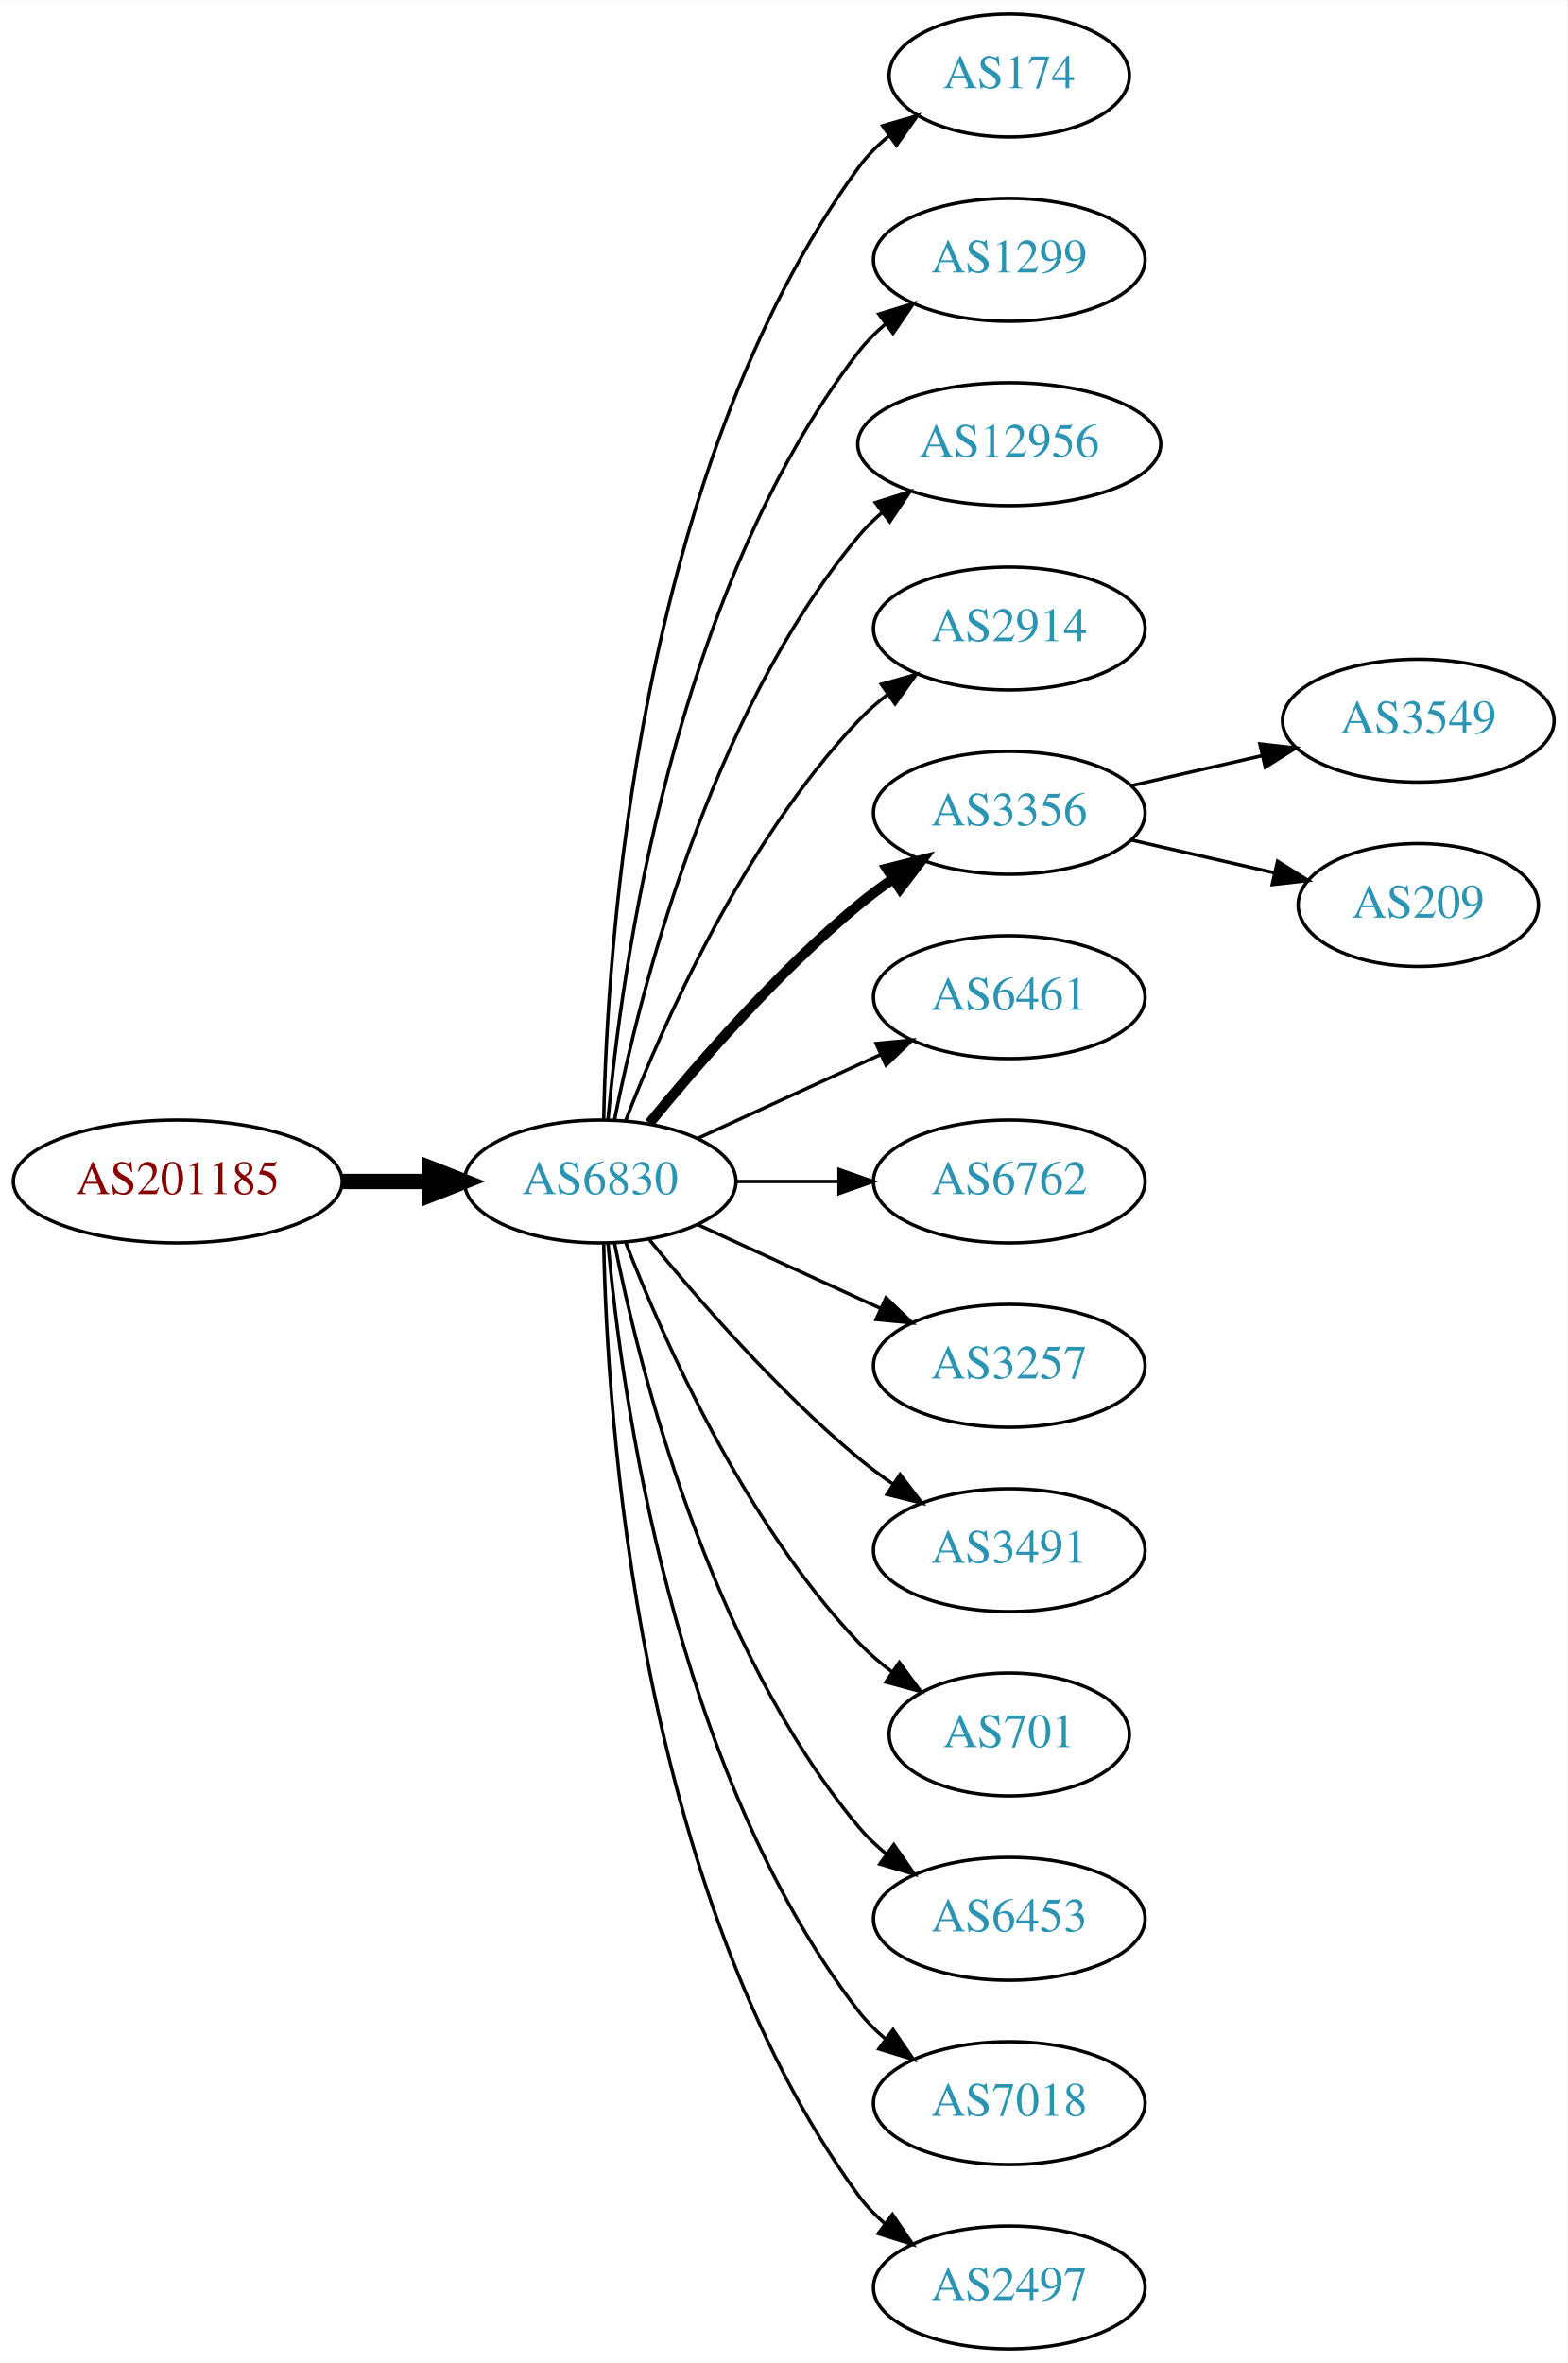
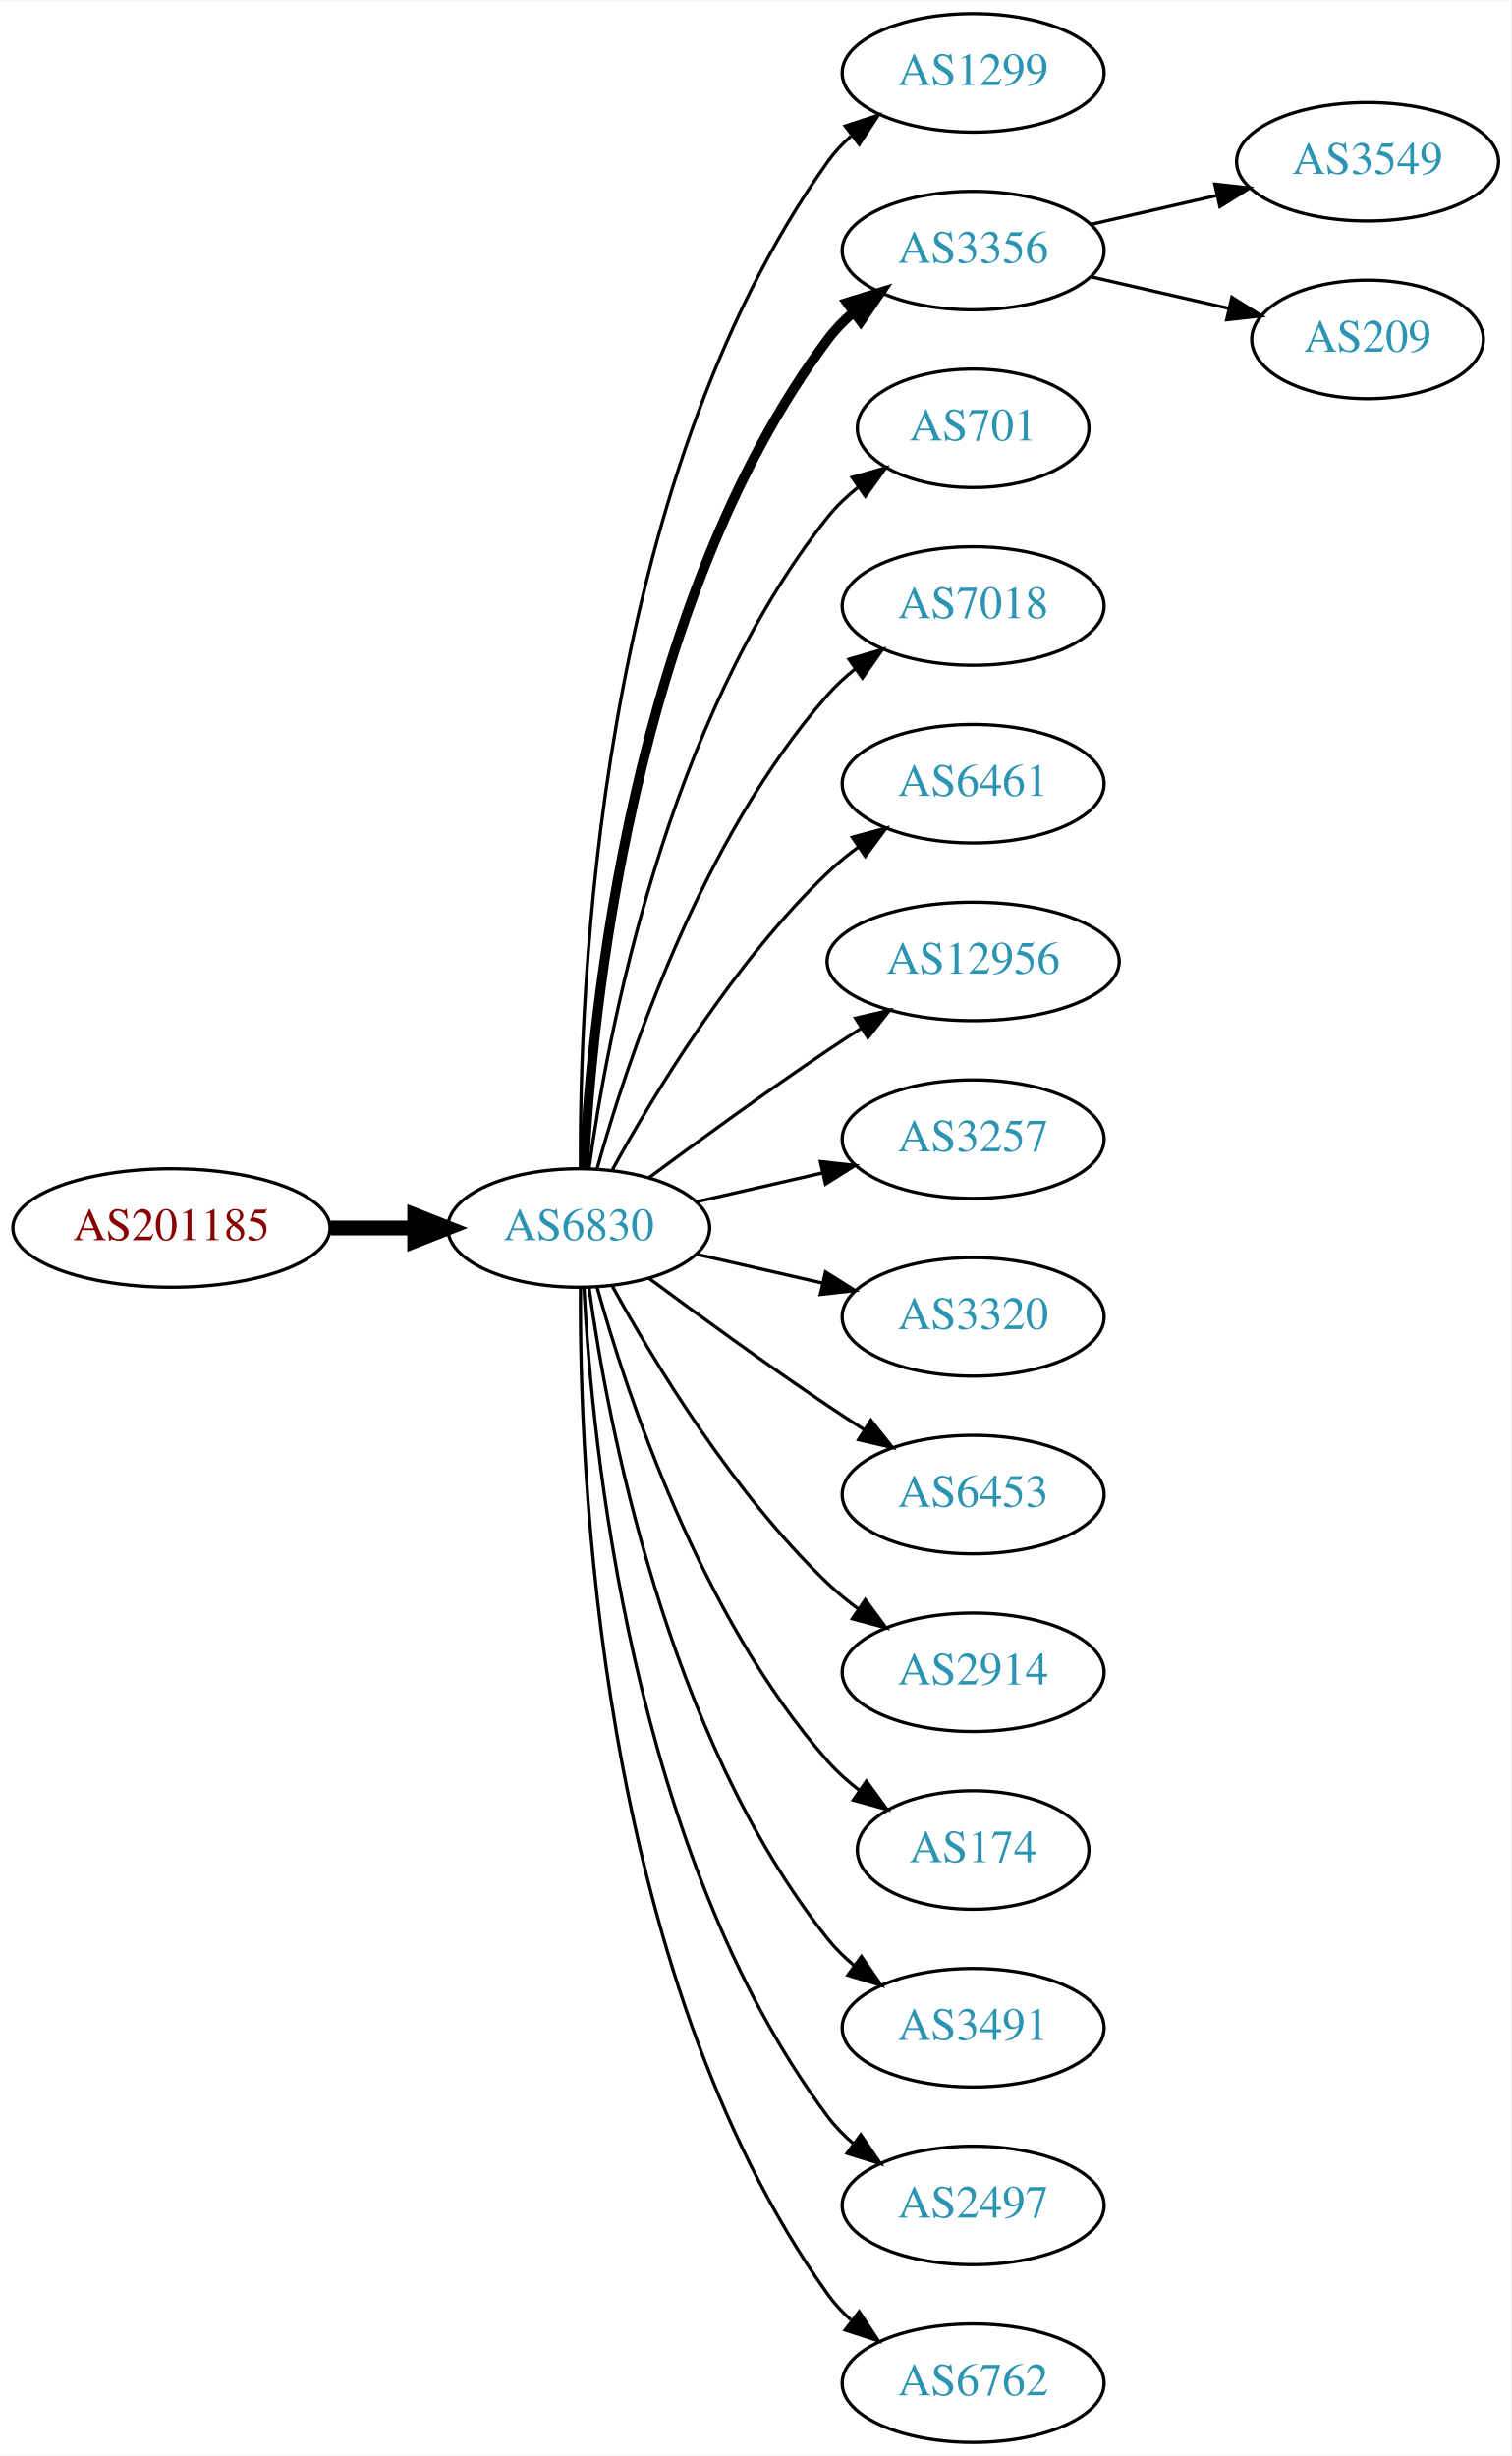
- <svg xmlns="http://www.w3.org/2000/svg" xmlns:xlink="http://www.w3.org/1999/xlink" width="459pt" height="692pt" viewBox="0.00 0.00 459.17 692.00">
-   <g id="graph0" class="graph" transform="scale(1 1) rotate(0) translate(4 688)">
-     <polygon fill="white" stroke="none" points="-4,4 -4,-688 455.17,-688 455.17,4 -4,4" />
+ <svg xmlns="http://www.w3.org/2000/svg" xmlns:xlink="http://www.w3.org/1999/xlink" width="459pt" height="746pt" viewBox="0.00 0.00 459.17 746.00">
+   <g id="graph0" class="graph" transform="scale(1 1) rotate(0) translate(4 742)">
+     <polygon fill="white" stroke="none" points="-4,4 -4,-742 455.17,-742 455.17,4 -4,4" />
    <g id="node1" class="node">
      <g id="a_node1">
        <a xlink:href="/asn/201185" xlink:title="AS201185 ~ Kapsch BusinessCom AG [AT]">
-           <ellipse fill="#ffffff" stroke="black" cx="48.096" cy="-342" rx="48.192" ry="18" />
-           <text text-anchor="middle" x="48.096" y="-338.3" font-family="Times,serif" font-size="14.00" fill="#880000">AS201185</text>
+           <ellipse fill="#ffffff" stroke="black" cx="48.096" cy="-369" rx="48.192" ry="18" />
+           <text text-anchor="middle" x="48.096" y="-365.3" font-family="Times,serif" font-size="14.00" fill="#880000">AS201185</text>
        </a>
      </g>
    </g>
    <g id="node2" class="node">
      <g id="a_node2">
        <a xlink:href="/asn/6830" xlink:title="AS6830 ~ LGI-UPC [AT]">
-           <ellipse fill="#ffffff" stroke="black" cx="171.838" cy="-342" rx="39.794" ry="18" />
-           <text text-anchor="middle" x="171.838" y="-338.3" font-family="Times,serif" font-size="14.00" fill="#2c94b3">AS6830</text>
+           <ellipse fill="#ffffff" stroke="black" cx="171.838" cy="-369" rx="39.794" ry="18" />
+           <text text-anchor="middle" x="171.838" y="-365.3" font-family="Times,serif" font-size="14.00" fill="#2c94b3">AS6830</text>
        </a>
      </g>
    </g>
    <g id="edge1" class="edge">
-       <path fill="none" stroke="black" stroke-width="4.5" d="M96.513,-342C104.867,-342 113.577,-342 121.969,-342" />
-       <polygon fill="black" stroke="black" stroke-width="4.5" points="122.004,-345.938 132.004,-342 122.004,-338.063 122.004,-345.938" />
+       <path fill="none" stroke="black" stroke-width="4.5" d="M96.513,-369C104.867,-369 113.577,-369 121.969,-369" />
+       <polygon fill="black" stroke="black" stroke-width="4.5" points="122.004,-372.938 132.004,-369 122.004,-365.063 122.004,-372.938" />
    </g>
    <g id="node3" class="node">
      <g id="a_node3">
-         <a xlink:href="/asn/174" xlink:title="AS174 ~ Cogent Communications [US]">
-           <ellipse fill="#ffffff" stroke="black" cx="291.681" cy="-666" rx="35.194" ry="18" />
-           <text text-anchor="middle" x="291.681" y="-662.3" font-family="Times,serif" font-size="14.00" fill="#2c94b3">AS174</text>
+         <a xlink:href="/asn/1299" xlink:title="AS1299 ~ Telia Carrier [EU]">
+           <ellipse fill="#ffffff" stroke="black" cx="291.681" cy="-720" rx="39.794" ry="18" />
+           <text text-anchor="middle" x="291.681" y="-716.3" font-family="Times,serif" font-size="14.00" fill="#2c94b3">AS1299</text>
        </a>
      </g>
    </g>
    <g id="edge2" class="edge">
-       <path fill="none" stroke="black" d="M172.87,-360.337C173.843,-410.079 182.562,-549.806 247.484,-639 250.002,-642.459 253.111,-645.575 256.497,-648.354" />
-       <polygon fill="black" stroke="black" points="254.578,-651.284 264.755,-654.229 258.636,-645.58 254.578,-651.284" />
+       <path fill="none" stroke="black" d="M172.387,-387.063C171.967,-439.503 177.121,-594.293 247.484,-693 249.486,-695.809 251.881,-698.388 254.502,-700.743" />
+       <polygon fill="black" stroke="black" points="252.807,-703.852 262.879,-707.139 257.055,-698.288 252.807,-703.852" />
    </g>
    <g id="node4" class="node">
      <g id="a_node4">
-         <a xlink:href="/asn/1299" xlink:title="AS1299 ~ Telia Carrier [EU]">
-           <ellipse fill="#ffffff" stroke="black" cx="291.681" cy="-612" rx="39.794" ry="18" />
-           <text text-anchor="middle" x="291.681" y="-608.3" font-family="Times,serif" font-size="14.00" fill="#2c94b3">AS1299</text>
+         <a xlink:href="/asn/3356" xlink:title="AS3356 ~ Level 3 Parent, LLC [US]">
+           <ellipse fill="#ffffff" stroke="black" cx="291.681" cy="-666" rx="39.794" ry="18" />
+           <text text-anchor="middle" x="291.681" y="-662.3" font-family="Times,serif" font-size="14.00" fill="#2c94b3">AS3356</text>
        </a>
      </g>
    </g>
    <g id="edge3" class="edge">
-       <path fill="none" stroke="black" d="M174.122,-360.117C178.02,-403.332 193.037,-514.131 247.484,-585 249.774,-587.981 252.494,-590.716 255.439,-593.205" />
-       <polygon fill="black" stroke="black" points="253.485,-596.113 263.615,-599.218 257.633,-590.473 253.485,-596.113" />
+       <path fill="none" stroke="black" stroke-width="3" d="M173.43,-387.023C175.806,-433.412 187.724,-558.893 247.484,-639 249.732,-642.013 252.424,-644.769 255.35,-647.272" />
+       <polygon fill="black" stroke="black" stroke-width="3" points="253.381,-650.169 263.502,-653.303 257.545,-644.542 253.381,-650.169" />
    </g>
    <g id="node5" class="node">
      <g id="a_node5">
-         <a xlink:href="/asn/12956" xlink:title="AS12956 ~ TELXIUS [ES]">
-           <ellipse fill="#ffffff" stroke="black" cx="291.681" cy="-558" rx="44.393" ry="18" />
-           <text text-anchor="middle" x="291.681" y="-554.3" font-family="Times,serif" font-size="14.00" fill="#2c94b3">AS12956</text>
+         <a xlink:href="/asn/701" xlink:title="AS701 ~ UUNET [US]">
+           <ellipse fill="#ffffff" stroke="black" cx="291.681" cy="-612" rx="35.194" ry="18" />
+           <text text-anchor="middle" x="291.681" y="-608.3" font-family="Times,serif" font-size="14.00" fill="#2c94b3">AS701</text>
        </a>
      </g>
    </g>
    <g id="edge4" class="edge">
-       <path fill="none" stroke="black" d="M176.037,-360.073C183.2,-396.141 203.474,-478.125 247.484,-531 249.578,-533.515 251.968,-535.867 254.526,-538.051" />
-       <polygon fill="black" stroke="black" points="252.475,-540.887 262.574,-544.091 256.677,-535.289 252.475,-540.887" />
+       <path fill="none" stroke="black" d="M174.977,-387.17C180.477,-426.974 198.303,-523.233 247.484,-585 250.149,-588.347 253.349,-591.393 256.788,-594.132" />
+       <polygon fill="black" stroke="black" points="254.905,-597.087 265.101,-599.965 258.925,-591.357 254.905,-597.087" />
    </g>
    <g id="node6" class="node">
      <g id="a_node6">
-         <a xlink:href="/asn/2914" xlink:title="AS2914 ~ NTT America, Inc. [US]">
-           <ellipse fill="#ffffff" stroke="black" cx="291.681" cy="-504" rx="39.794" ry="18" />
-           <text text-anchor="middle" x="291.681" y="-500.3" font-family="Times,serif" font-size="14.00" fill="#2c94b3">AS2914</text>
+         <a xlink:href="/asn/7018" xlink:title="AS7018 ~ AT&amp;T Services, Inc. [US]">
+           <ellipse fill="#ffffff" stroke="black" cx="291.681" cy="-558" rx="39.794" ry="18" />
+           <text text-anchor="middle" x="291.681" y="-554.3" font-family="Times,serif" font-size="14.00" fill="#2c94b3">AS7018</text>
        </a>
      </g>
    </g>
    <g id="edge5" class="edge">
-       <path fill="none" stroke="black" d="M179.361,-359.994C190.112,-387.728 213.769,-441.429 247.484,-477 250.07,-479.728 252.988,-482.294 256.056,-484.677" />
-       <polygon fill="black" stroke="black" points="254.21,-487.658 264.404,-490.543 258.234,-481.93 254.21,-487.658" />
+       <path fill="none" stroke="black" d="M177.411,-386.946C186.317,-418.995 208.601,-486.842 247.484,-531 249.968,-533.821 252.818,-536.449 255.844,-538.871" />
+       <polygon fill="black" stroke="black" points="253.961,-541.828 264.133,-544.791 258.029,-536.131 253.961,-541.828" />
    </g>
    <g id="node7" class="node">
      <g id="a_node7">
-         <a xlink:href="/asn/3356" xlink:title="AS3356 ~ Level 3 Parent, LLC [US]">
-           <ellipse fill="#ffffff" stroke="black" cx="291.681" cy="-450" rx="39.794" ry="18" />
-           <text text-anchor="middle" x="291.681" y="-446.3" font-family="Times,serif" font-size="14.00" fill="#2c94b3">AS3356</text>
+         <a xlink:href="/asn/6461" xlink:title="AS6461 ~ Zayo Bandwidth [US]">
+           <ellipse fill="#ffffff" stroke="black" cx="291.681" cy="-504" rx="39.794" ry="18" />
+           <text text-anchor="middle" x="291.681" y="-500.3" font-family="Times,serif" font-size="14.00" fill="#2c94b3">AS6461</text>
        </a>
      </g>
    </g>
    <g id="edge6" class="edge">
-       <path fill="none" stroke="black" stroke-width="3" d="M186.257,-359.065C200.372,-376.375 223.786,-403.345 247.484,-423 250.701,-425.668 254.201,-428.27 257.772,-430.741" />
-       <polygon fill="black" stroke="black" stroke-width="3" points="255.85,-433.666 266.128,-436.236 259.695,-427.817 255.85,-433.666" />
+       <path fill="none" stroke="black" d="M182.079,-386.713C194.625,-409.561 218.802,-449.611 247.484,-477 250.353,-479.739 253.542,-482.347 256.851,-484.785" />
+       <polygon fill="black" stroke="black" points="254.974,-487.742 265.21,-490.477 258.914,-481.956 254.974,-487.742" />
    </g>
    <g id="node8" class="node">
      <g id="a_node8">
-         <a xlink:href="/asn/6461" xlink:title="AS6461 ~ Zayo Bandwidth [US]">
-           <ellipse fill="#ffffff" stroke="black" cx="291.681" cy="-396" rx="39.794" ry="18" />
-           <text text-anchor="middle" x="291.681" y="-392.3" font-family="Times,serif" font-size="14.00" fill="#2c94b3">AS6461</text>
+         <a xlink:href="/asn/12956" xlink:title="AS12956 ~ TELXIUS [ES]">
+           <ellipse fill="#ffffff" stroke="black" cx="291.681" cy="-450" rx="44.393" ry="18" />
+           <text text-anchor="middle" x="291.681" y="-446.3" font-family="Times,serif" font-size="14.00" fill="#2c94b3">AS12956</text>
        </a>
      </g>
    </g>
    <g id="edge7" class="edge">
-       <path fill="none" stroke="black" d="M200.467,-354.661C216.424,-361.973 236.694,-371.261 253.977,-379.181" />
-       <polygon fill="black" stroke="black" points="252.676,-382.435 263.225,-383.419 255.592,-376.071 252.676,-382.435" />
+       <path fill="none" stroke="black" d="M193.168,-384.277C208.031,-395.304 228.775,-410.407 247.484,-423 250.774,-425.215 254.237,-427.482 257.711,-429.715" />
+       <polygon fill="black" stroke="black" points="255.959,-432.748 266.279,-435.148 259.708,-426.837 255.959,-432.748" />
    </g>
    <g id="node9" class="node">
      <g id="a_node9">
-         <a xlink:href="/asn/6762" xlink:title="AS6762 ~ TELECOM ITALIA SPARKLE S.p.A. [IT]">
-           <ellipse fill="#ffffff" stroke="black" cx="291.681" cy="-342" rx="39.794" ry="18" />
-           <text text-anchor="middle" x="291.681" y="-338.3" font-family="Times,serif" font-size="14.00" fill="#2c94b3">AS6762</text>
+         <a xlink:href="/asn/3257" xlink:title="AS3257 ~ GTT [DE]">
+           <ellipse fill="#ffffff" stroke="black" cx="291.681" cy="-396" rx="39.794" ry="18" />
+           <text text-anchor="middle" x="291.681" y="-392.3" font-family="Times,serif" font-size="14.00" fill="#2c94b3">AS3257</text>
        </a>
      </g>
    </g>
    <g id="edge8" class="edge">
-       <path fill="none" stroke="black" d="M211.751,-342C221.304,-342 231.654,-342 241.616,-342" />
-       <polygon fill="black" stroke="black" points="241.809,-345.5 251.809,-342 241.809,-338.5 241.809,-345.5" />
+       <path fill="none" stroke="black" d="M207.557,-376.955C219.557,-379.704 233.178,-382.825 245.871,-385.733" />
+       <polygon fill="black" stroke="black" points="245.273,-389.187 255.802,-388.009 246.836,-382.364 245.273,-389.187" />
    </g>
    <g id="node10" class="node">
      <g id="a_node10">
-         <a xlink:href="/asn/3257" xlink:title="AS3257 ~ GTT [DE]">
-           <ellipse fill="#ffffff" stroke="black" cx="291.681" cy="-288" rx="39.794" ry="18" />
-           <text text-anchor="middle" x="291.681" y="-284.3" font-family="Times,serif" font-size="14.00" fill="#2c94b3">AS3257</text>
+         <a xlink:href="/asn/3320" xlink:title="AS3320 ~ DTAG [DE]">
+           <ellipse fill="#ffffff" stroke="black" cx="291.681" cy="-342" rx="39.794" ry="18" />
+           <text text-anchor="middle" x="291.681" y="-338.3" font-family="Times,serif" font-size="14.00" fill="#2c94b3">AS3320</text>
        </a>
      </g>
    </g>
    <g id="edge9" class="edge">
-       <path fill="none" stroke="black" d="M200.467,-329.339C216.424,-322.027 236.694,-312.739 253.977,-304.819" />
-       <polygon fill="black" stroke="black" points="255.592,-307.929 263.225,-300.581 252.676,-301.565 255.592,-307.929" />
+       <path fill="none" stroke="black" d="M207.557,-361.045C219.557,-358.296 233.178,-355.175 245.871,-352.267" />
+       <polygon fill="black" stroke="black" points="246.836,-355.636 255.802,-349.991 245.273,-348.813 246.836,-355.636" />
    </g>
    <g id="node11" class="node">
      <g id="a_node11">
-         <a xlink:href="/asn/3491" xlink:title="AS3491 ~ PCCW Global, Inc. [US]">
-           <ellipse fill="#ffffff" stroke="black" cx="291.681" cy="-234" rx="39.794" ry="18" />
-           <text text-anchor="middle" x="291.681" y="-230.3" font-family="Times,serif" font-size="14.00" fill="#2c94b3">AS3491</text>
+         <a xlink:href="/asn/6453" xlink:title="AS6453 ~ TATA COMMUNICATIONS (AMERICA) INC [US]">
+           <ellipse fill="#ffffff" stroke="black" cx="291.681" cy="-288" rx="39.794" ry="18" />
+           <text text-anchor="middle" x="291.681" y="-284.3" font-family="Times,serif" font-size="14.00" fill="#2c94b3">AS6453</text>
        </a>
      </g>
    </g>
    <g id="edge10" class="edge">
-       <path fill="none" stroke="black" d="M186.257,-324.935C200.372,-307.625 223.786,-280.655 247.484,-261 250.701,-258.332 254.201,-255.73 257.772,-253.259" />
-       <polygon fill="black" stroke="black" points="259.695,-256.183 266.128,-247.764 255.85,-250.334 259.695,-256.183" />
+       <path fill="none" stroke="black" d="M193.168,-353.723C208.031,-342.696 228.775,-327.593 247.484,-315 251.033,-312.611 254.784,-310.161 258.532,-307.758" />
+       <polygon fill="black" stroke="black" points="260.6,-310.591 267.181,-302.288 256.858,-304.675 260.6,-310.591" />
    </g>
    <g id="node12" class="node">
      <g id="a_node12">
-         <a xlink:href="/asn/701" xlink:title="AS701 ~ UUNET [US]">
-           <ellipse fill="#ffffff" stroke="black" cx="291.681" cy="-180" rx="35.194" ry="18" />
-           <text text-anchor="middle" x="291.681" y="-176.3" font-family="Times,serif" font-size="14.00" fill="#2c94b3">AS701</text>
+         <a xlink:href="/asn/2914" xlink:title="AS2914 ~ NTT America, Inc. [US]">
+           <ellipse fill="#ffffff" stroke="black" cx="291.681" cy="-234" rx="39.794" ry="18" />
+           <text text-anchor="middle" x="291.681" y="-230.3" font-family="Times,serif" font-size="14.00" fill="#2c94b3">AS2914</text>
        </a>
      </g>
    </g>
    <g id="edge11" class="edge">
-       <path fill="none" stroke="black" d="M179.361,-324.006C190.112,-296.272 213.769,-242.571 247.484,-207 250.427,-203.895 253.801,-200.999 257.336,-198.345" />
-       <polygon fill="black" stroke="black" points="259.466,-201.129 265.755,-192.603 255.522,-195.346 259.466,-201.129" />
+       <path fill="none" stroke="black" d="M182.079,-351.287C194.625,-328.439 218.802,-288.389 247.484,-261 250.353,-258.261 253.542,-255.653 256.851,-253.215" />
+       <polygon fill="black" stroke="black" points="258.914,-256.044 265.21,-247.523 254.974,-250.258 258.914,-256.044" />
    </g>
    <g id="node13" class="node">
      <g id="a_node13">
-         <a xlink:href="/asn/6453" xlink:title="AS6453 ~ TATA COMMUNICATIONS (AMERICA) INC [US]">
-           <ellipse fill="#ffffff" stroke="black" cx="291.681" cy="-126" rx="39.794" ry="18" />
-           <text text-anchor="middle" x="291.681" y="-122.3" font-family="Times,serif" font-size="14.00" fill="#2c94b3">AS6453</text>
+         <a xlink:href="/asn/174" xlink:title="AS174 ~ Cogent Communications [US]">
+           <ellipse fill="#ffffff" stroke="black" cx="291.681" cy="-180" rx="35.194" ry="18" />
+           <text text-anchor="middle" x="291.681" y="-176.3" font-family="Times,serif" font-size="14.00" fill="#2c94b3">AS174</text>
        </a>
      </g>
    </g>
    <g id="edge12" class="edge">
-       <path fill="none" stroke="black" d="M176.037,-323.927C183.2,-287.859 203.474,-205.875 247.484,-153 249.889,-150.111 252.686,-147.437 255.678,-144.987" />
-       <polygon fill="black" stroke="black" points="257.868,-147.723 263.921,-139.027 253.766,-142.05 257.868,-147.723" />
+       <path fill="none" stroke="black" d="M177.411,-351.054C186.317,-319.005 208.601,-251.158 247.484,-207 250.312,-203.789 253.613,-200.828 257.108,-198.136" />
+       <polygon fill="black" stroke="black" points="259.242,-200.916 265.483,-192.355 255.265,-195.155 259.242,-200.916" />
    </g>
    <g id="node14" class="node">
      <g id="a_node14">
-         <a xlink:href="/asn/7018" xlink:title="AS7018 ~ AT&amp;T Services, Inc. [US]">
-           <ellipse fill="#ffffff" stroke="black" cx="291.681" cy="-72" rx="39.794" ry="18" />
-           <text text-anchor="middle" x="291.681" y="-68.3" font-family="Times,serif" font-size="14.00" fill="#2c94b3">AS7018</text>
+         <a xlink:href="/asn/3491" xlink:title="AS3491 ~ PCCW Global, Inc. [US]">
+           <ellipse fill="#ffffff" stroke="black" cx="291.681" cy="-126" rx="39.794" ry="18" />
+           <text text-anchor="middle" x="291.681" y="-122.3" font-family="Times,serif" font-size="14.00" fill="#2c94b3">AS3491</text>
        </a>
      </g>
    </g>
    <g id="edge13" class="edge">
-       <path fill="none" stroke="black" d="M174.122,-323.883C178.02,-280.668 193.037,-169.869 247.484,-99 249.774,-96.019 252.494,-93.284 255.439,-90.796" />
-       <polygon fill="black" stroke="black" points="257.633,-93.527 263.615,-84.782 253.485,-87.888 257.633,-93.527" />
+       <path fill="none" stroke="black" d="M174.977,-350.83C180.477,-311.026 198.303,-214.767 247.484,-153 249.826,-150.06 252.58,-147.351 255.546,-144.879" />
+       <polygon fill="black" stroke="black" points="257.738,-147.612 263.752,-138.89 253.611,-141.958 257.738,-147.612" />
    </g>
    <g id="node15" class="node">
      <g id="a_node15">
        <a xlink:href="/asn/2497" xlink:title="AS2497 ~ Internet Initiative Japan Inc. [JP]">
-           <ellipse fill="#ffffff" stroke="black" cx="291.681" cy="-18" rx="39.794" ry="18" />
-           <text text-anchor="middle" x="291.681" y="-14.3" font-family="Times,serif" font-size="14.00" fill="#2c94b3">AS2497</text>
+           <ellipse fill="#ffffff" stroke="black" cx="291.681" cy="-72" rx="39.794" ry="18" />
+           <text text-anchor="middle" x="291.681" y="-68.3" font-family="Times,serif" font-size="14.00" fill="#2c94b3">AS2497</text>
        </a>
      </g>
    </g>
    <g id="edge14" class="edge">
-       <path fill="none" stroke="black" d="M172.87,-323.663C173.843,-273.921 182.562,-134.194 247.484,-45 249.696,-41.961 252.364,-39.187 255.276,-36.674" />
-       <polygon fill="black" stroke="black" points="257.471,-39.403 263.407,-30.627 253.294,-33.786 257.471,-39.403" />
+       <path fill="none" stroke="black" d="M173.43,-350.977C175.806,-304.588 187.724,-179.107 247.484,-99 249.732,-95.987 252.424,-93.231 255.35,-90.728" />
+       <polygon fill="black" stroke="black" points="257.545,-93.459 263.502,-84.697 253.381,-87.831 257.545,-93.459" />
    </g>
    <g id="node16" class="node">
      <g id="a_node16">
-         <a xlink:href="/asn/3549" xlink:title="AS3549 ~ Level 3 Parent, LLC [US]">
-           <ellipse fill="#ffffff" stroke="black" cx="411.523" cy="-477" rx="39.794" ry="18" />
-           <text text-anchor="middle" x="411.523" y="-473.3" font-family="Times,serif" font-size="14.00" fill="#2c94b3">AS3549</text>
+         <a xlink:href="/asn/6762" xlink:title="AS6762 ~ TELECOM ITALIA SPARKLE S.p.A. [IT]">
+           <ellipse fill="#ffffff" stroke="black" cx="291.681" cy="-18" rx="39.794" ry="18" />
+           <text text-anchor="middle" x="291.681" y="-14.3" font-family="Times,serif" font-size="14.00" fill="#2c94b3">AS6762</text>
        </a>
      </g>
    </g>
    <g id="edge15" class="edge">
-       <path fill="none" stroke="black" d="M327.4,-457.955C339.4,-460.704 353.021,-463.825 365.713,-466.733" />
-       <polygon fill="black" stroke="black" points="365.116,-470.187 375.645,-469.009 366.679,-463.364 365.116,-470.187" />
+       <path fill="none" stroke="black" d="M172.387,-350.937C171.967,-298.497 177.121,-143.707 247.484,-45 249.486,-42.191 251.881,-39.612 254.502,-37.257" />
+       <polygon fill="black" stroke="black" points="257.055,-39.712 262.879,-30.861 252.807,-34.148 257.055,-39.712" />
    </g>
    <g id="node17" class="node">
      <g id="a_node17">
+         <a xlink:href="/asn/3549" xlink:title="AS3549 ~ Level 3 Parent, LLC [US]">
+           <ellipse fill="#ffffff" stroke="black" cx="411.523" cy="-693" rx="39.794" ry="18" />
+           <text text-anchor="middle" x="411.523" y="-689.3" font-family="Times,serif" font-size="14.00" fill="#2c94b3">AS3549</text>
+         </a>
+       </g>
+     </g>
+     <g id="edge16" class="edge">
+       <path fill="none" stroke="black" d="M327.4,-673.955C339.4,-676.704 353.021,-679.825 365.713,-682.733" />
+       <polygon fill="black" stroke="black" points="365.116,-686.187 375.645,-685.009 366.679,-679.364 365.116,-686.187" />
+     </g>
+     <g id="node18" class="node">
+       <g id="a_node18">
        <a xlink:href="/asn/209" xlink:title="AS209 ~ CenturyLink Communications, LLC [US]">
-           <ellipse fill="#ffffff" stroke="black" cx="411.523" cy="-423" rx="35.194" ry="18" />
-           <text text-anchor="middle" x="411.523" y="-419.3" font-family="Times,serif" font-size="14.00" fill="#2c94b3">AS209</text>
-         </a>
-       </g>
-     </g>
-     <g id="edge16" class="edge">
-       <path fill="none" stroke="black" d="M327.4,-442.045C340.492,-439.045 355.514,-435.604 369.155,-432.478" />
-       <polygon fill="black" stroke="black" points="370.297,-435.807 379.262,-430.162 368.733,-428.984 370.297,-435.807" />
+           <ellipse fill="#ffffff" stroke="black" cx="411.523" cy="-639" rx="35.194" ry="18" />
+           <text text-anchor="middle" x="411.523" y="-635.3" font-family="Times,serif" font-size="14.00" fill="#2c94b3">AS209</text>
+         </a>
+       </g>
+     </g>
+     <g id="edge17" class="edge">
+       <path fill="none" stroke="black" d="M327.4,-658.045C340.492,-655.045 355.514,-651.604 369.155,-648.478" />
+       <polygon fill="black" stroke="black" points="370.297,-651.807 379.262,-646.162 368.733,-644.984 370.297,-651.807" />
    </g>
  </g>
</svg>
